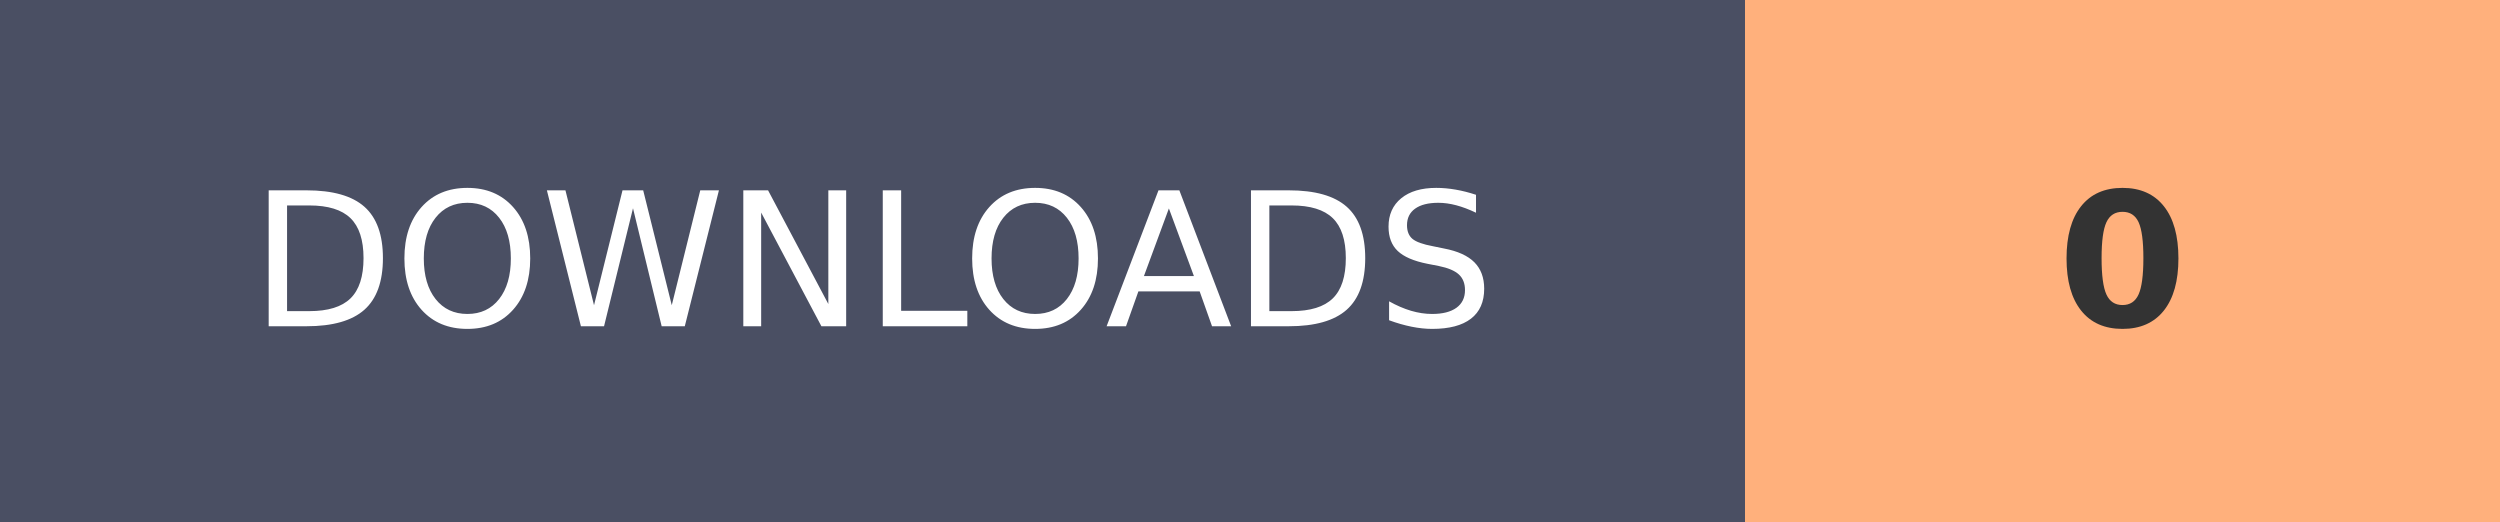
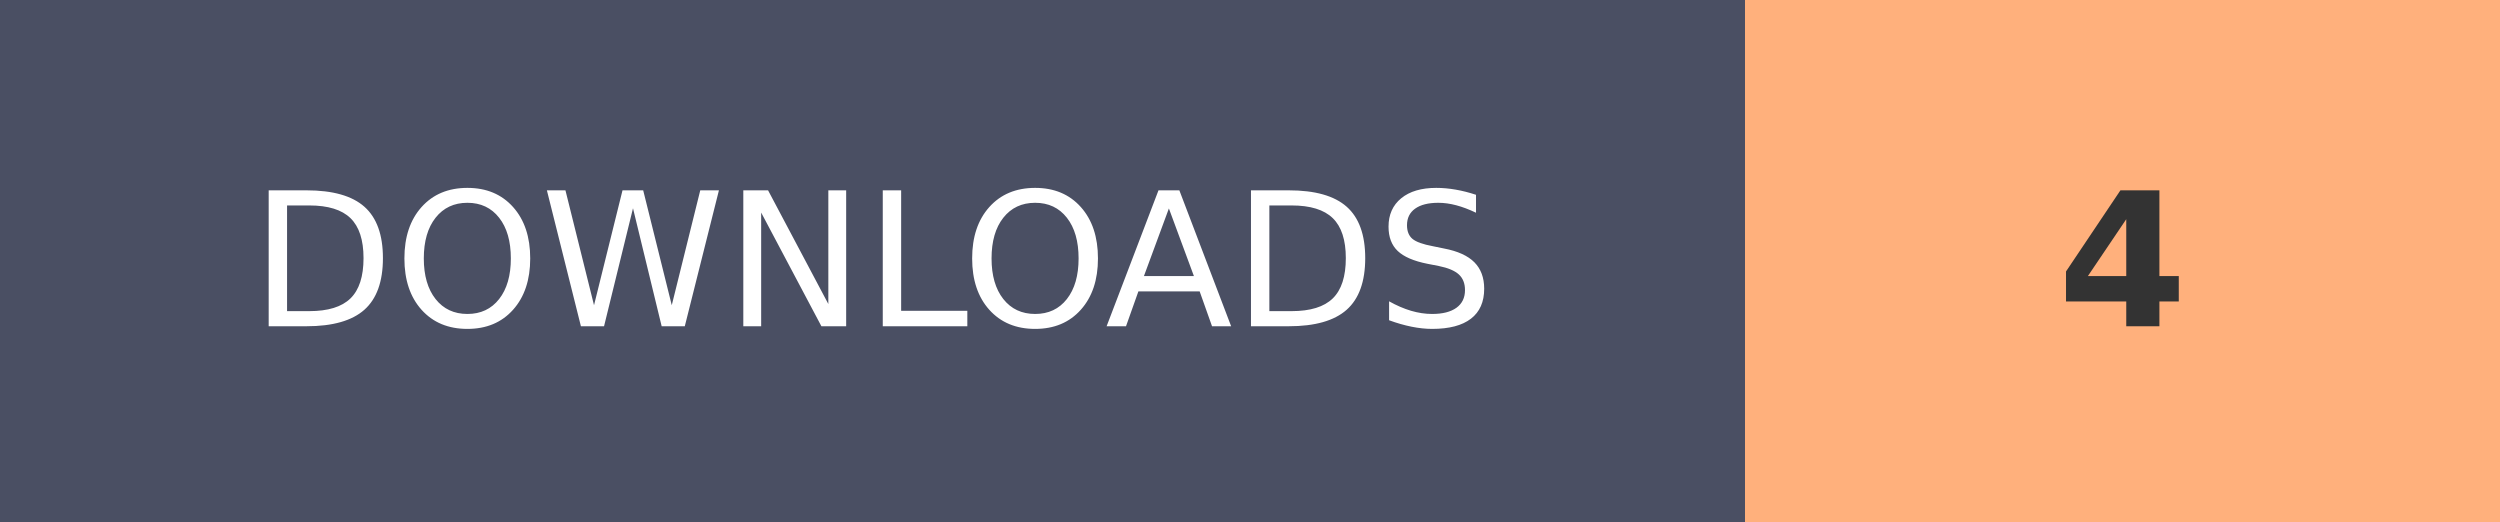
- <svg xmlns="http://www.w3.org/2000/svg" width="134.1" height="28" role="img" aria-label="DOWNLOADS: 0">
+ <svg xmlns="http://www.w3.org/2000/svg" width="134.1" height="28" role="img" aria-label="DOWNLOADS: 4">
  <g shape-rendering="crispEdges">
    <rect width="93.6" height="28" fill="#4A4F63" />
    <rect x="93.6" width="40.5" height="28" fill="#FFB07C" />
  </g>
  <g fill="#fff" text-anchor="middle" font-family="Verdana,Geneva,DejaVu Sans,sans-serif" text-rendering="geometricPrecision" font-size="100">
    <text transform="scale(.1)" x="468" y="175" textLength="630">DOWNLOADS</text>
-     <text transform="scale(.1)" x="1138.5" y="175" textLength="70" font-weight="bold" fill="#333">0</text>
+     <text transform="scale(.1)" x="1138.5" y="175" textLength="70" font-weight="bold" fill="#333">4</text>
  </g>
</svg>
